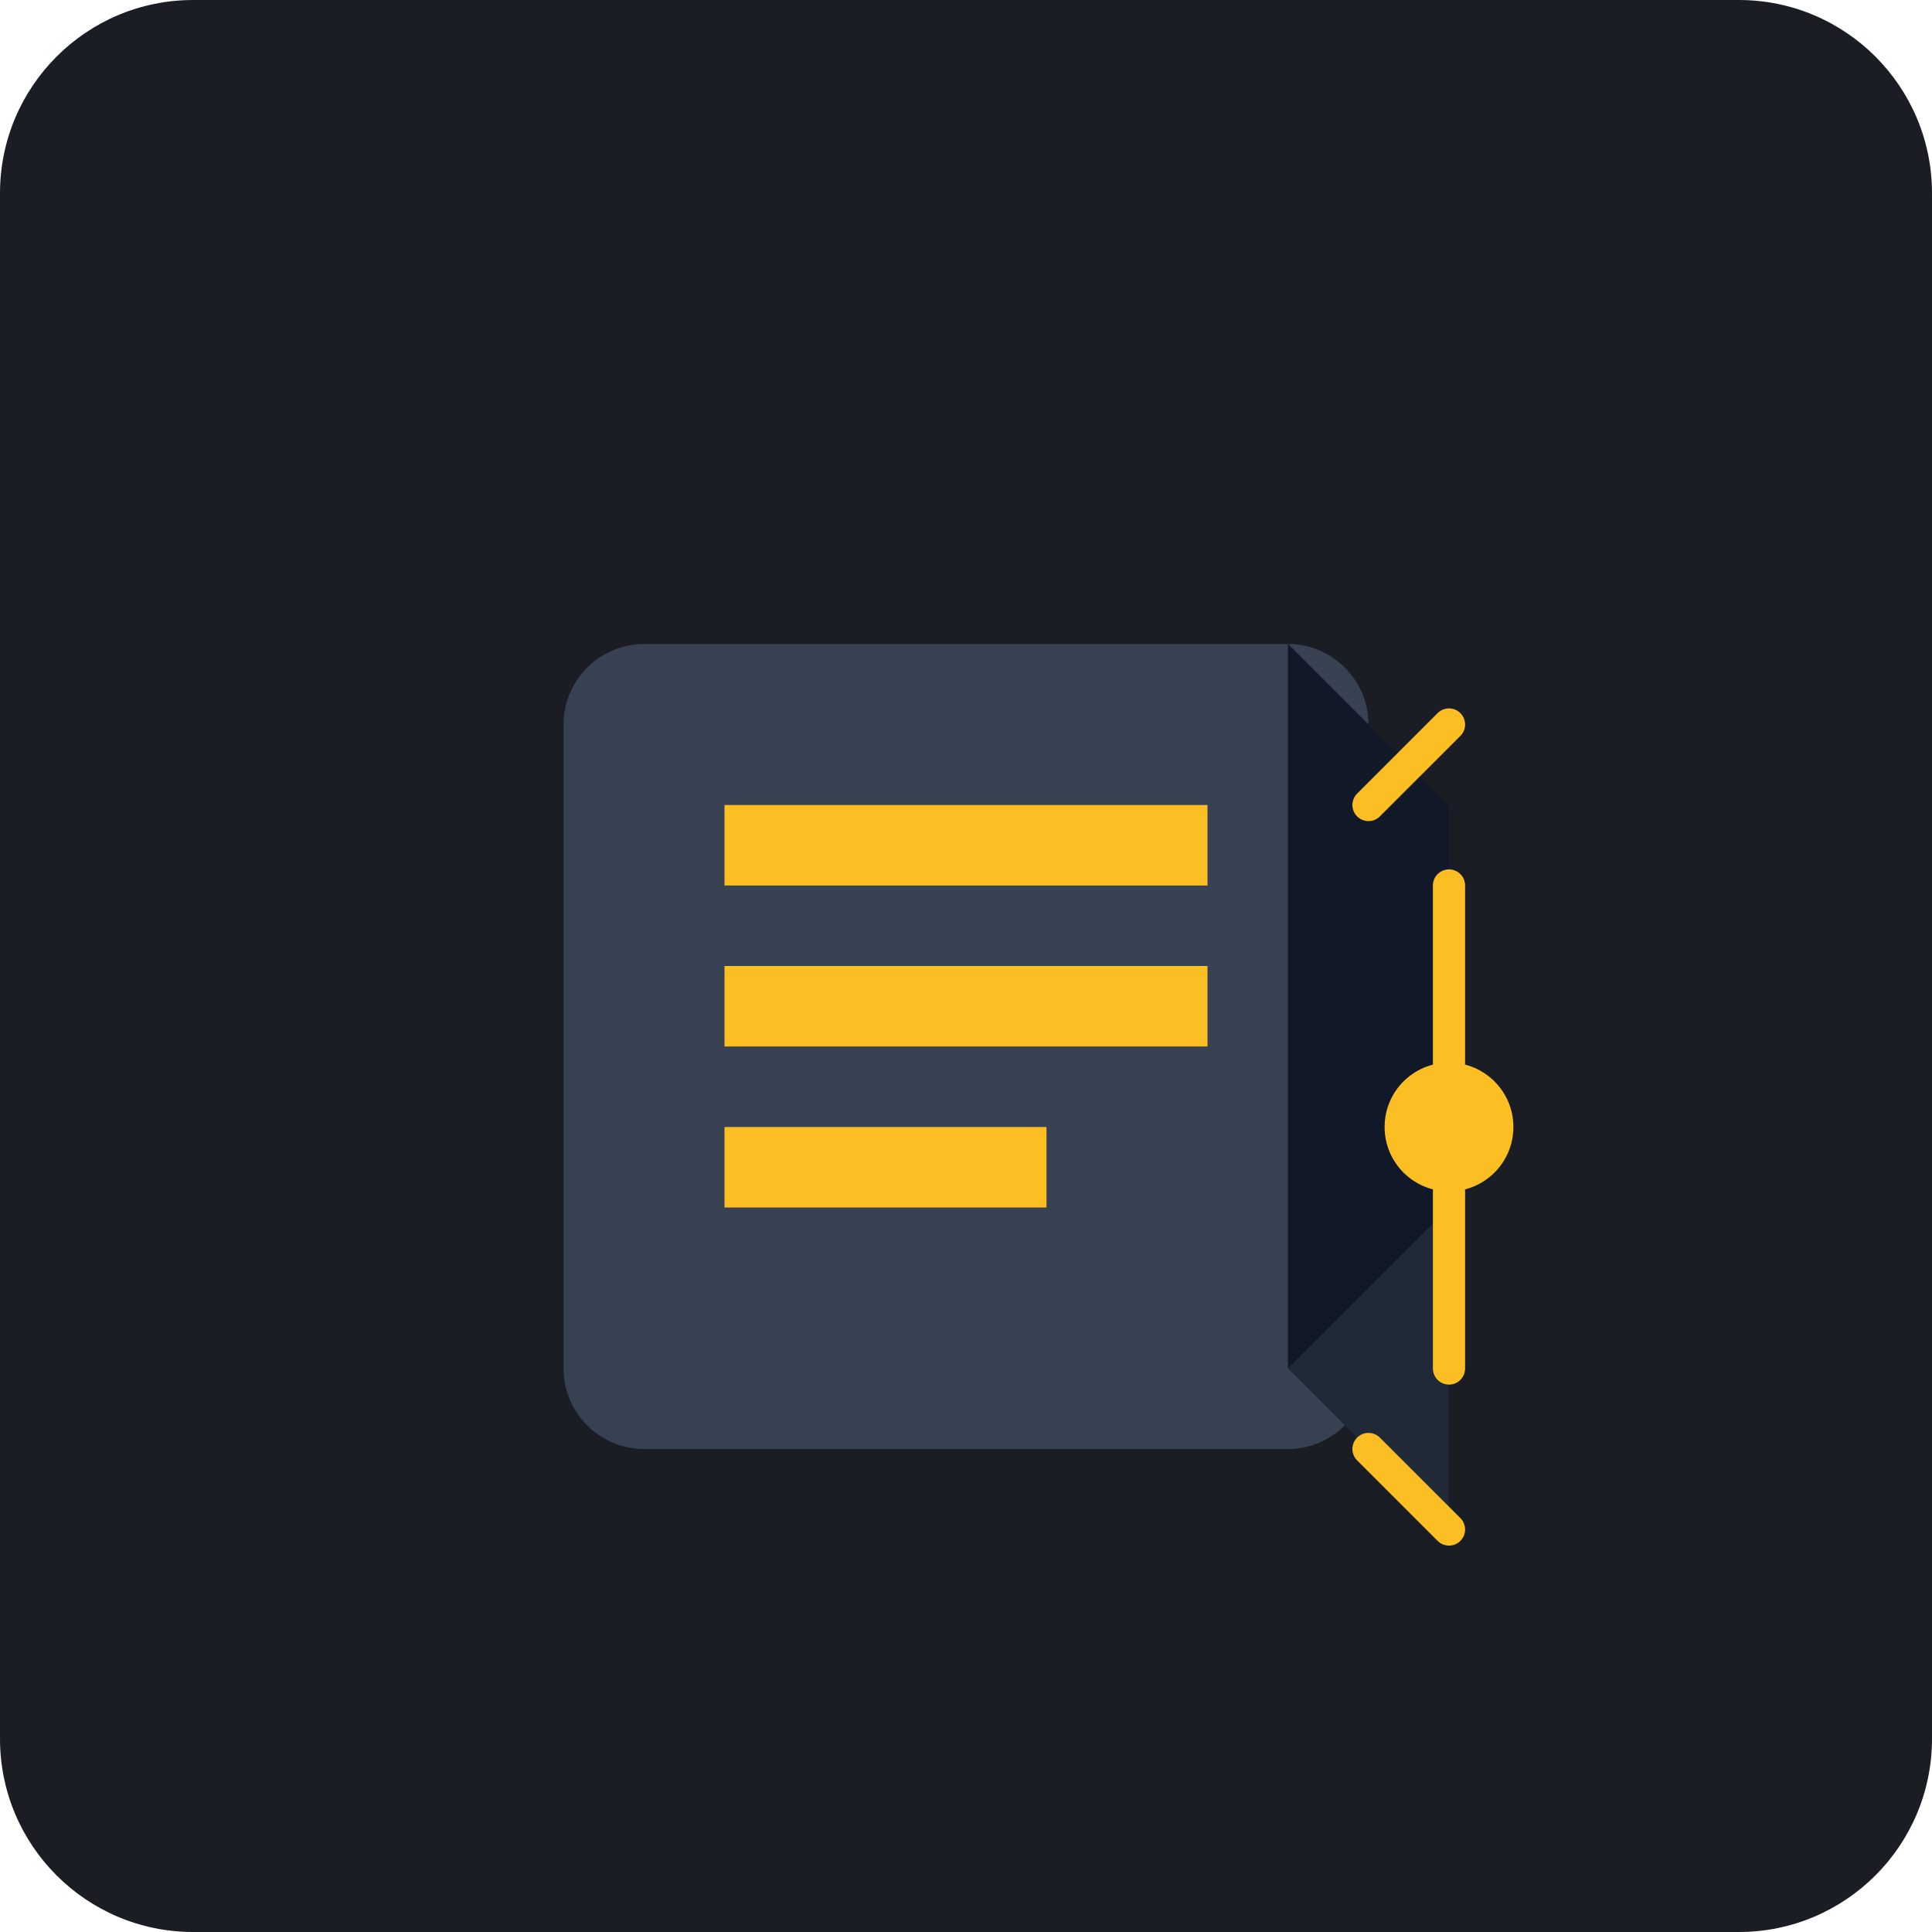
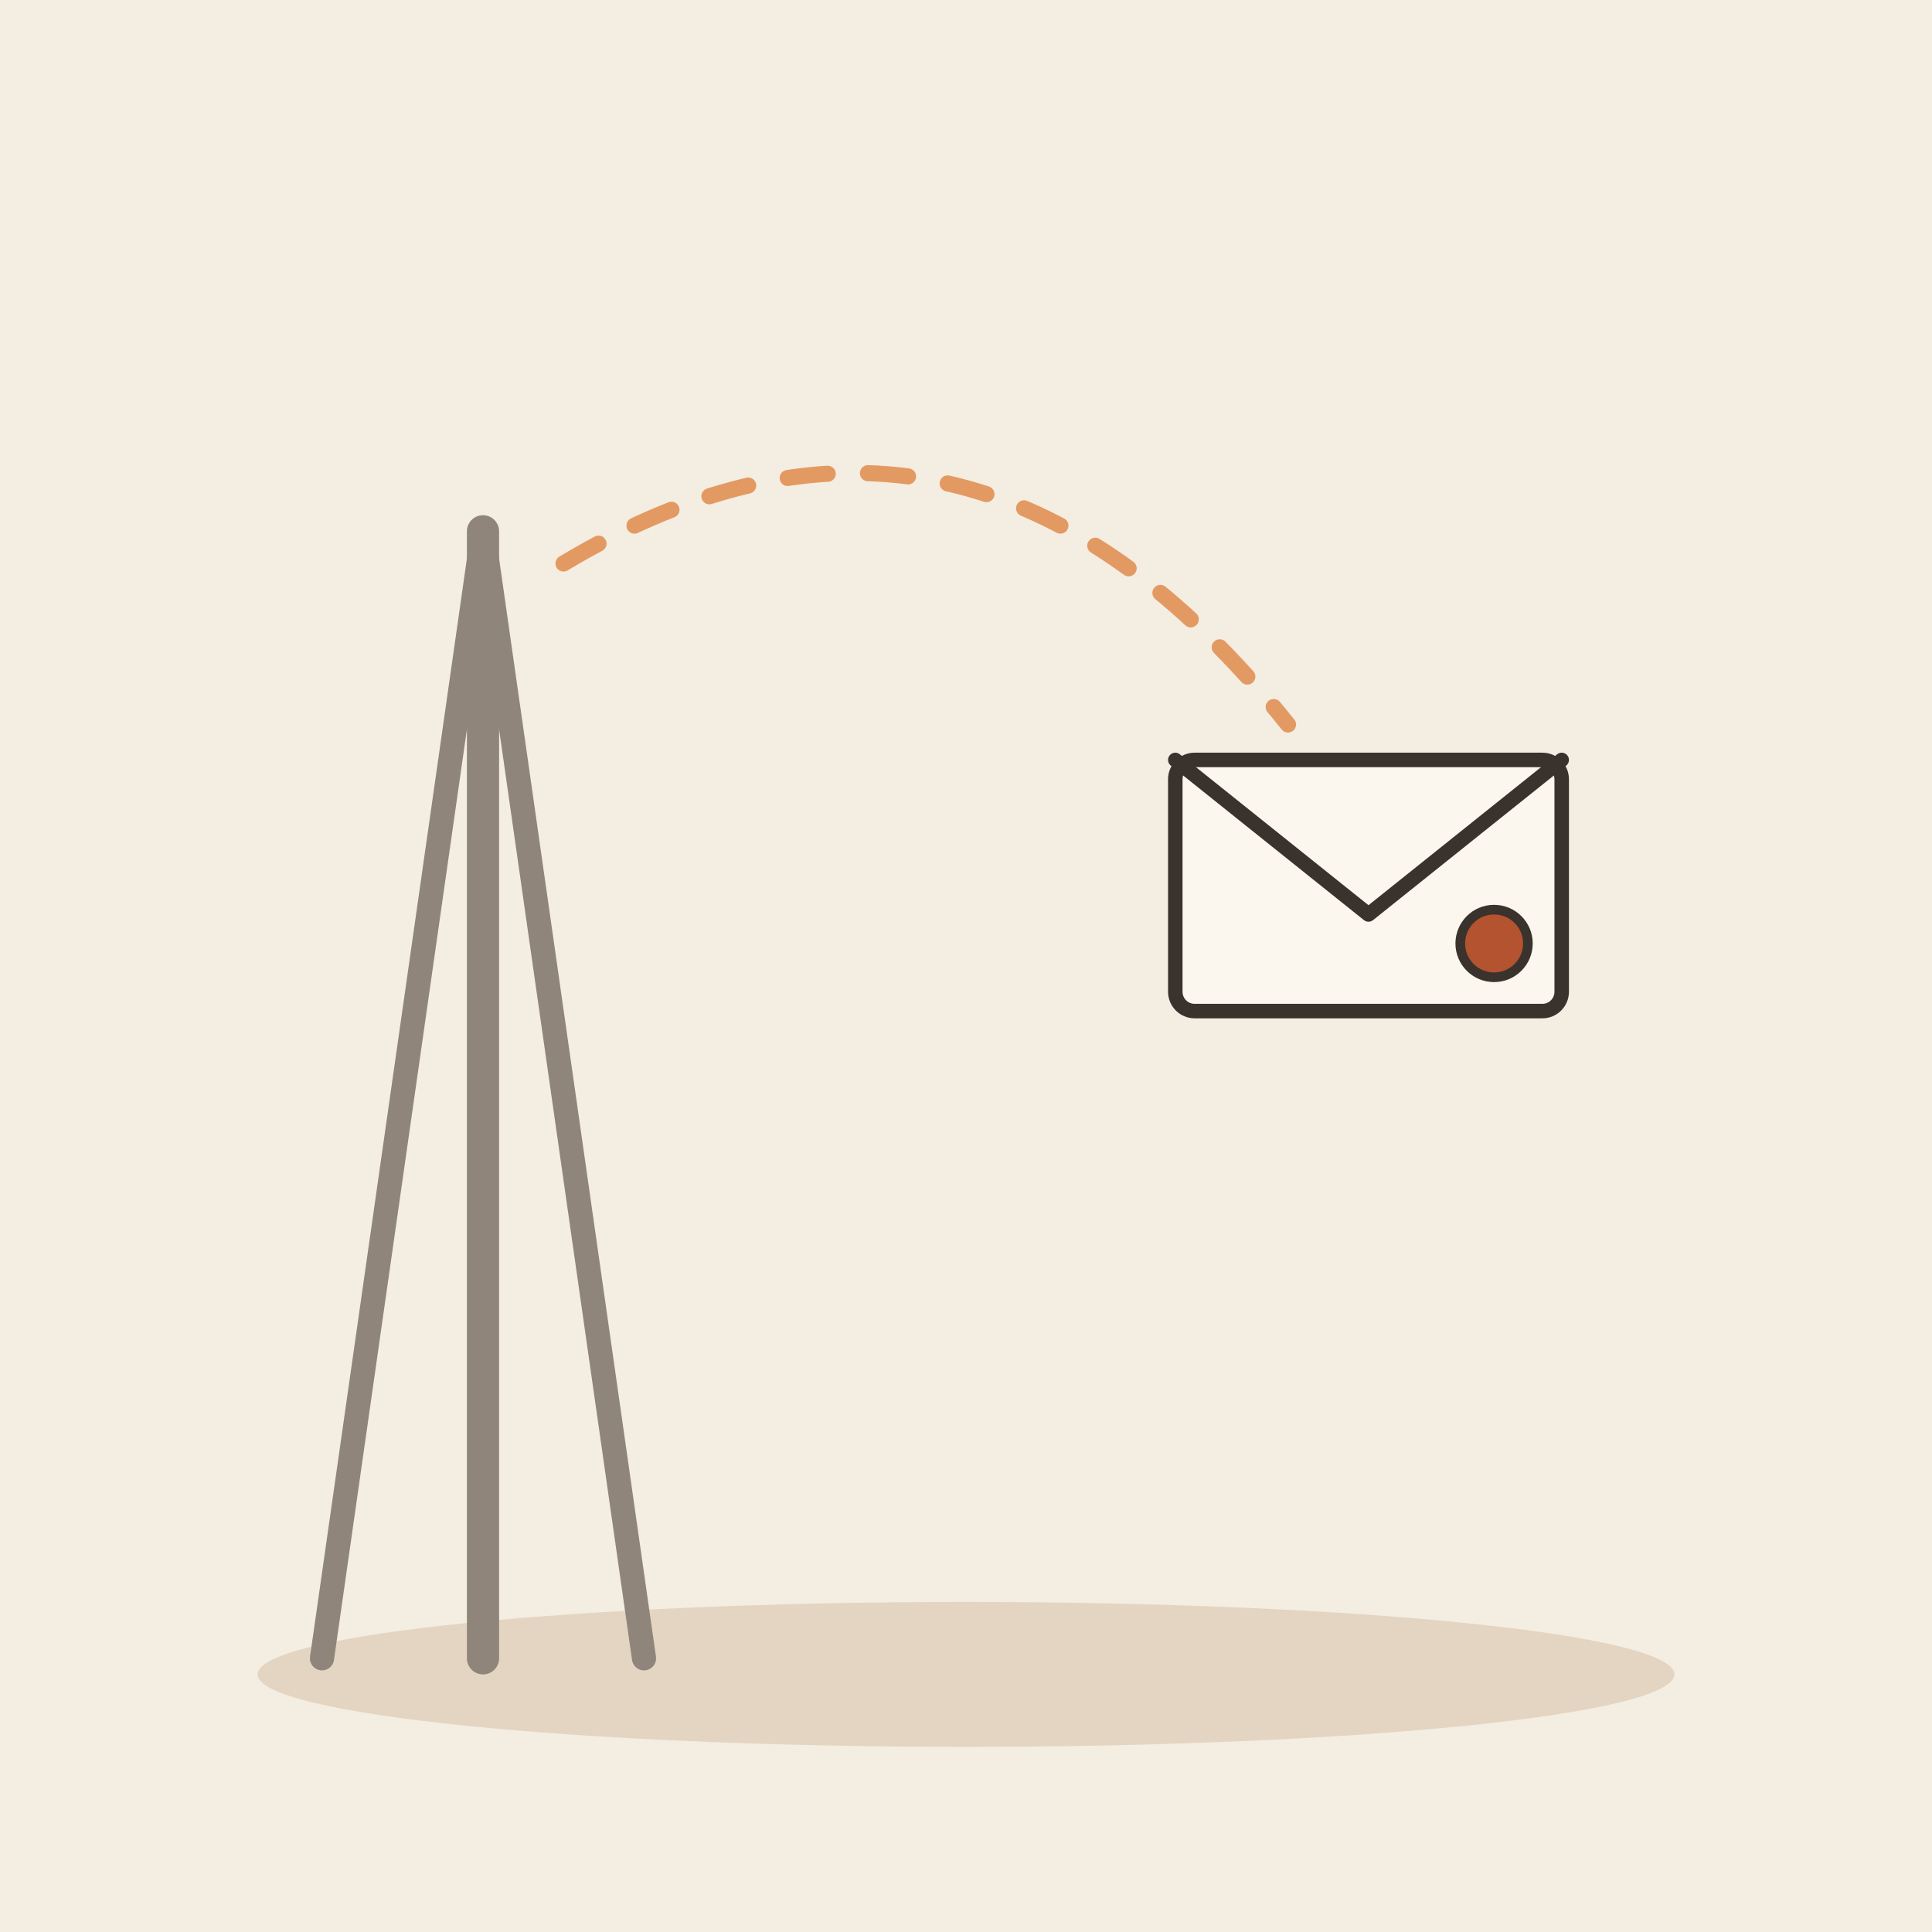
- <svg xmlns="http://www.w3.org/2000/svg" viewBox="0 0 240 240">
-   <rect width="240" height="240" rx="24" fill="#1A1D24" />
-   <g transform="translate(60, 60)">
-     <path d="M100 20H20c-5.5 0-10 4.5-10 10v80c0 5.5 4.5 10 10 10h80c5.5 0 10-4.5 10-10V30c0-5.5-4.5-10-10-10z" fill="#374151" />
-     <path d="M30 40h60v10H30zM30 60h60v10H30zM30 80h40v10H30z" fill="#FBBF24" />
-     <path d="M100 110l20 20V40l-20-20" fill="#1F2937" />
-     <path d="M120 40l-20-20v90l20-20" fill="#111827" />
-     <path d="M110 120l10 10" stroke="#FBBF24" stroke-width="4" stroke-linecap="round" />
-     <path d="M110 40l10-10" stroke="#FBBF24" stroke-width="4" stroke-linecap="round" />
-     <circle cx="120" cy="80" r="8" fill="#FBBF24" />
-     <path d="M120 72V50M120 110V88" stroke="#FBBF24" stroke-width="4" stroke-linecap="round" />
+ <svg xmlns="http://www.w3.org/2000/svg" viewBox="0 0 240 240" data-style="editorial">
+   <rect width="240" height="240" fill="#F4EDE2" />
+   <ellipse cx="120" cy="208" rx="88" ry="9" fill="#E3D5C1" />
+   <g transform="translate(60 206)">
+     <path d="M0 0L0 -140" stroke="#8F857A" stroke-width="4" stroke-linecap="round" fill="none" />
+     <path d="M-20 0L0 -140L20 0" fill="none" stroke="#8F857A" stroke-width="3" stroke-linecap="round" stroke-linejoin="round" />
+   </g>
+   <path d="M70 70Q120 40 160 90" fill="none" stroke="#E39A62" stroke-width="2" stroke-linecap="round" stroke-linejoin="round" stroke-dasharray="5 5" />
+   <g transform="translate(170 110) scale(0.6 0.6)">
+     <rect x="-40" y="-26" width="80" height="52" rx="4" fill="#FBF6EE" stroke="#3A332D" stroke-width="3" stroke-linecap="round" stroke-linejoin="round" />
+     <path d="M-40 -26L0 6L40 -26" fill="none" stroke="#3A332D" stroke-width="3" stroke-linecap="round" stroke-linejoin="round" />
+     <circle cx="26" cy="12" r="7" fill="#B4532F" stroke="#3A332D" stroke-linecap="round" stroke-linejoin="round" stroke-width="2" />
  </g>
</svg>
